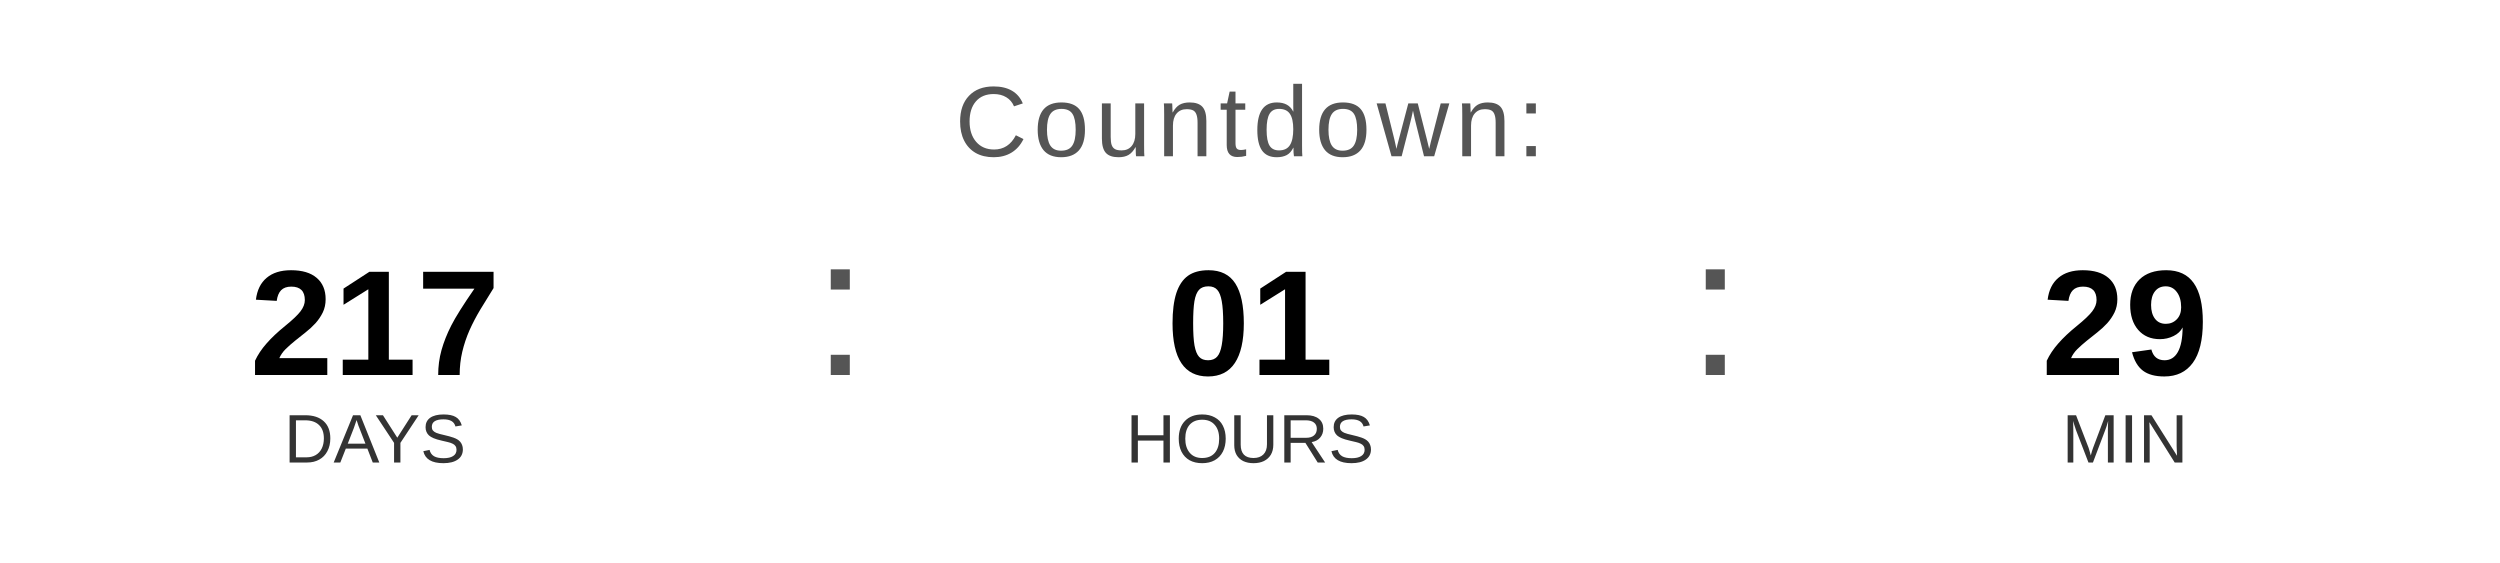
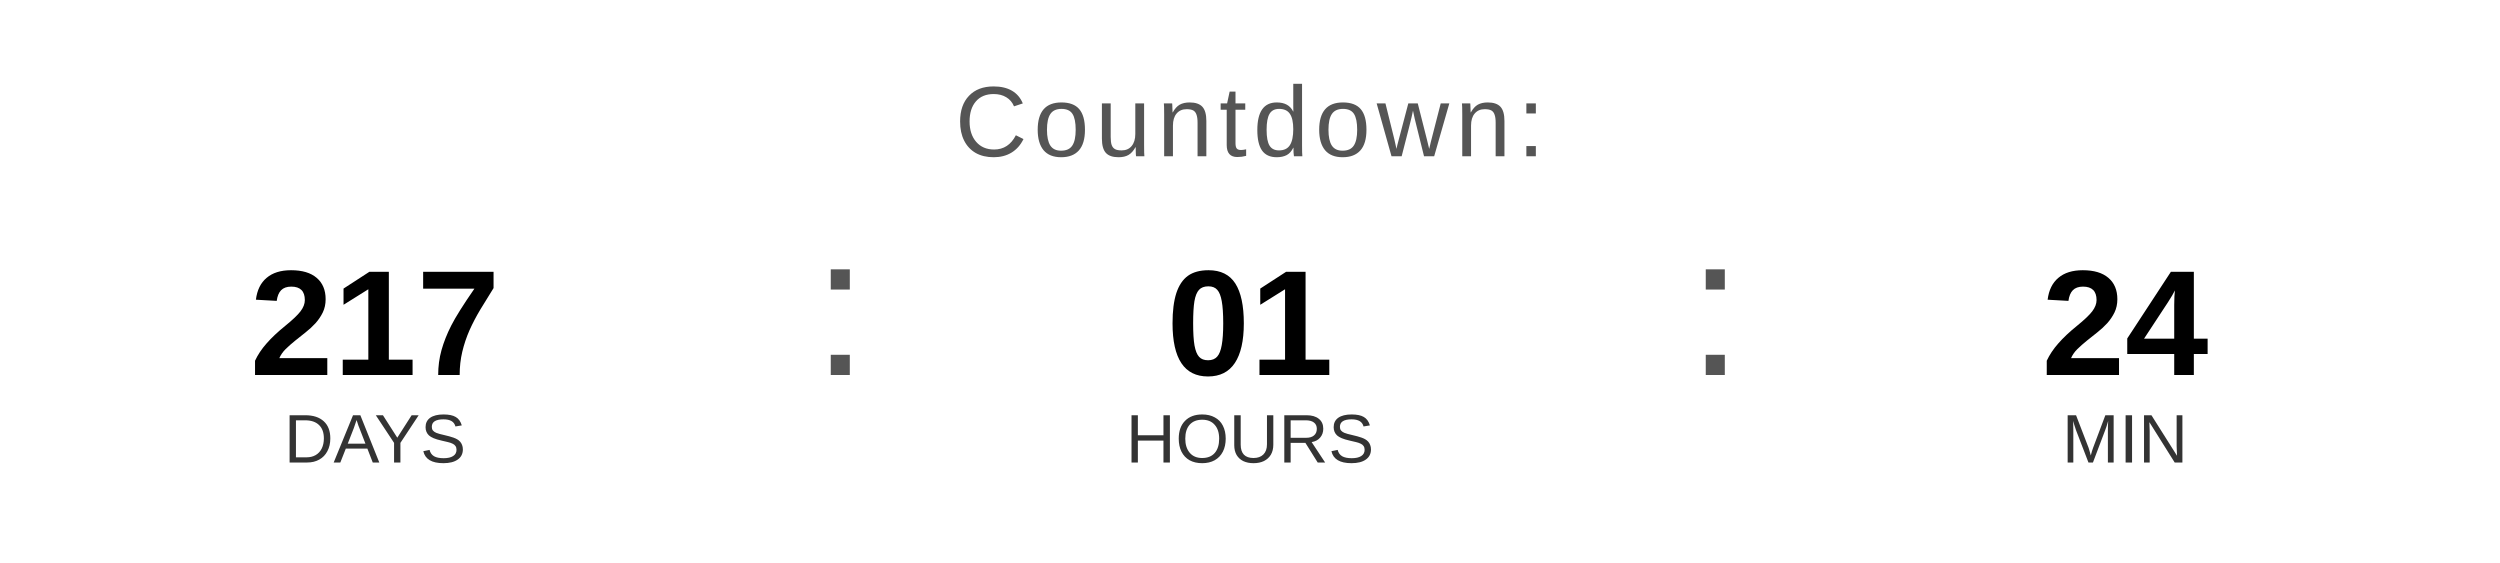
<svg xmlns="http://www.w3.org/2000/svg" width="400" height="90" viewBox="0 0 400 90">
  <text x="200" y="25" font-family="Arial, Helvetica, sans-serif" font-size="16" fill="#555555" text-anchor="middle" letter-spacing="1">
    Countdown:
  </text>
  <text x="60" y="60" font-family="Arial, Helvetica, sans-serif" font-size="24" font-weight="bold" fill="#000000" text-anchor="middle">217</text>
  <text x="60" y="74" font-family="Arial, Helvetica, sans-serif" font-size="11" fill="#333333" text-anchor="middle">DAYS</text>
  <text x="130" y="60" font-family="Arial, sans-serif" font-size="32" fill="#555555">:</text>
  <text x="200" y="60" font-family="Arial, Helvetica, sans-serif" font-size="24" font-weight="bold" fill="#000000" text-anchor="middle">01</text>
  <text x="200" y="74" font-family="Arial, Helvetica, sans-serif" font-size="11" fill="#333333" text-anchor="middle">HOURS</text>
  <text x="270" y="60" font-family="Arial, sans-serif" font-size="32" fill="#555555">:</text>
-   <text x="340" y="60" font-family="Arial, Helvetica, sans-serif" font-size="24" font-weight="bold" fill="#000000" text-anchor="middle">29</text>
+   <text x="340" y="60" font-family="Arial, Helvetica, sans-serif" font-size="24" font-weight="bold" fill="#000000" text-anchor="middle">24</text>
  <text x="340" y="74" font-family="Arial, Helvetica, sans-serif" font-size="11" fill="#333333" text-anchor="middle">MIN</text>
</svg>
